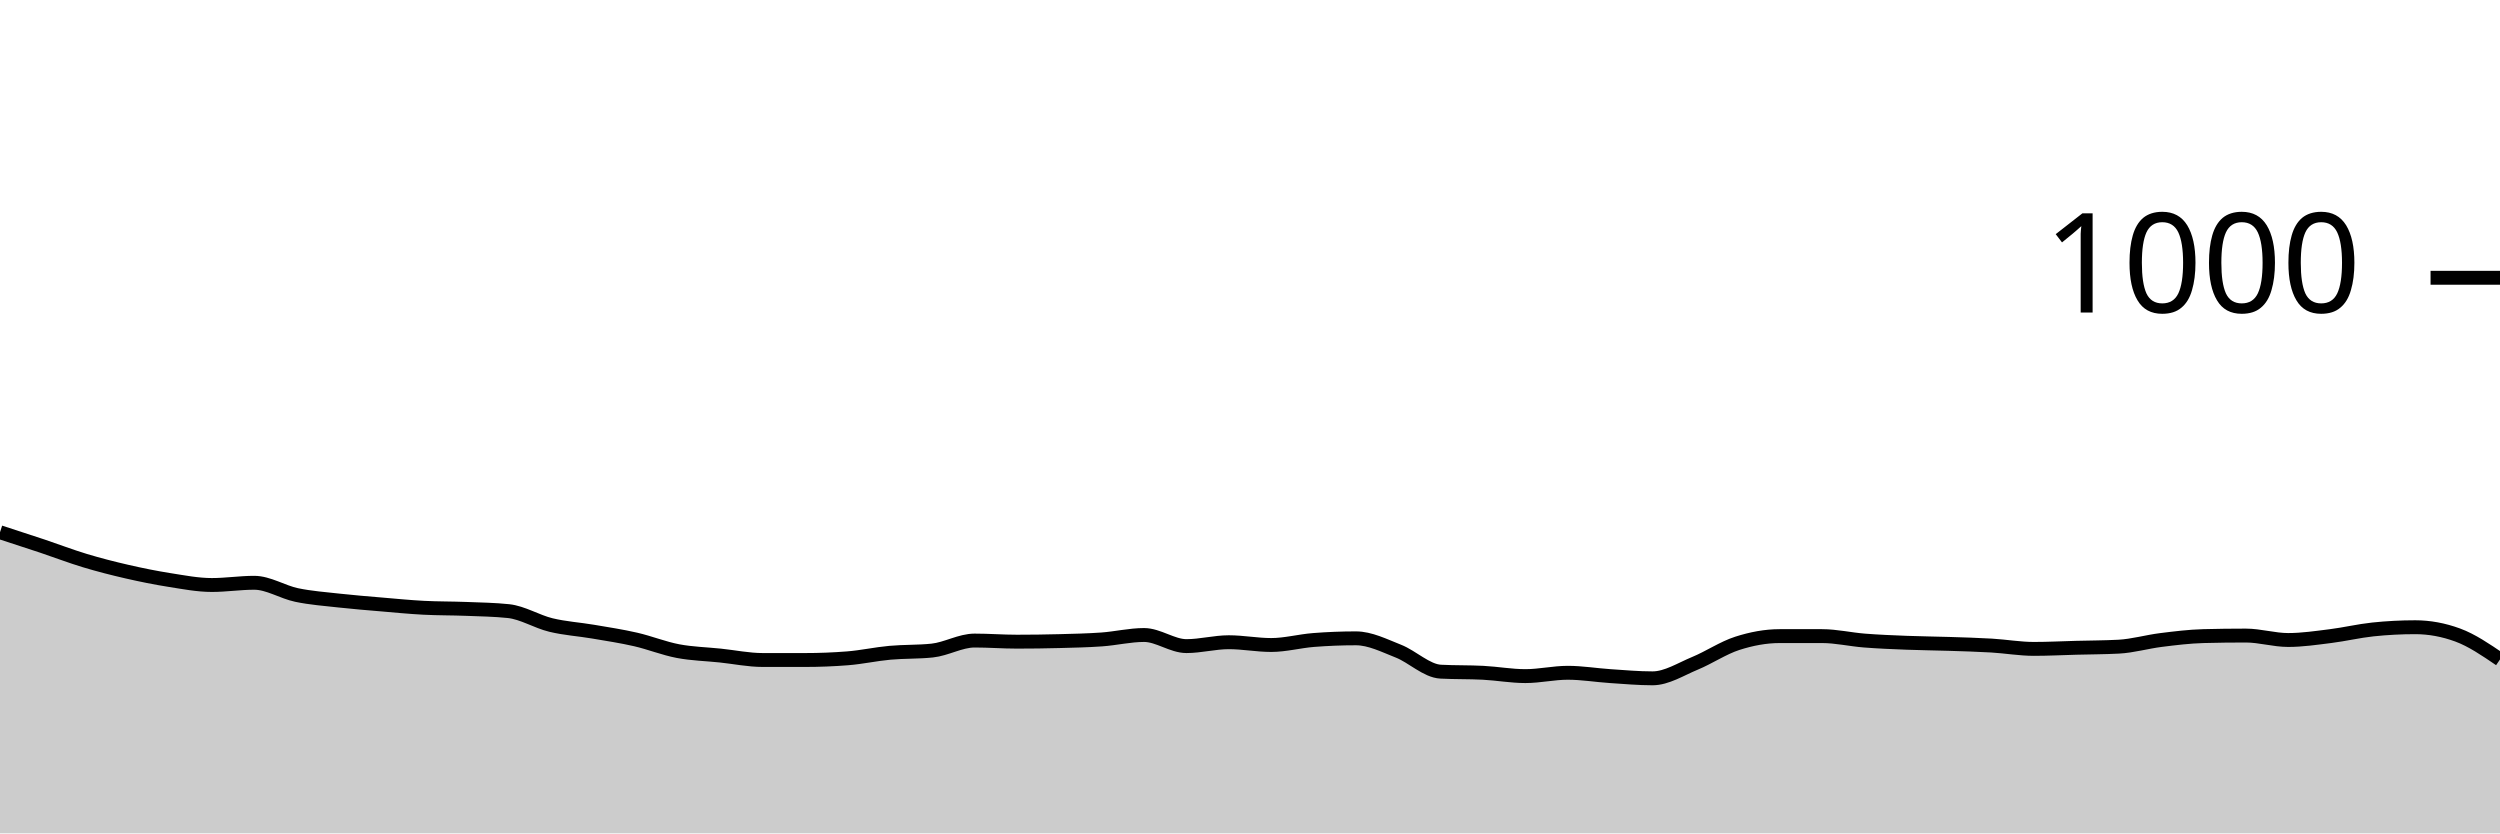
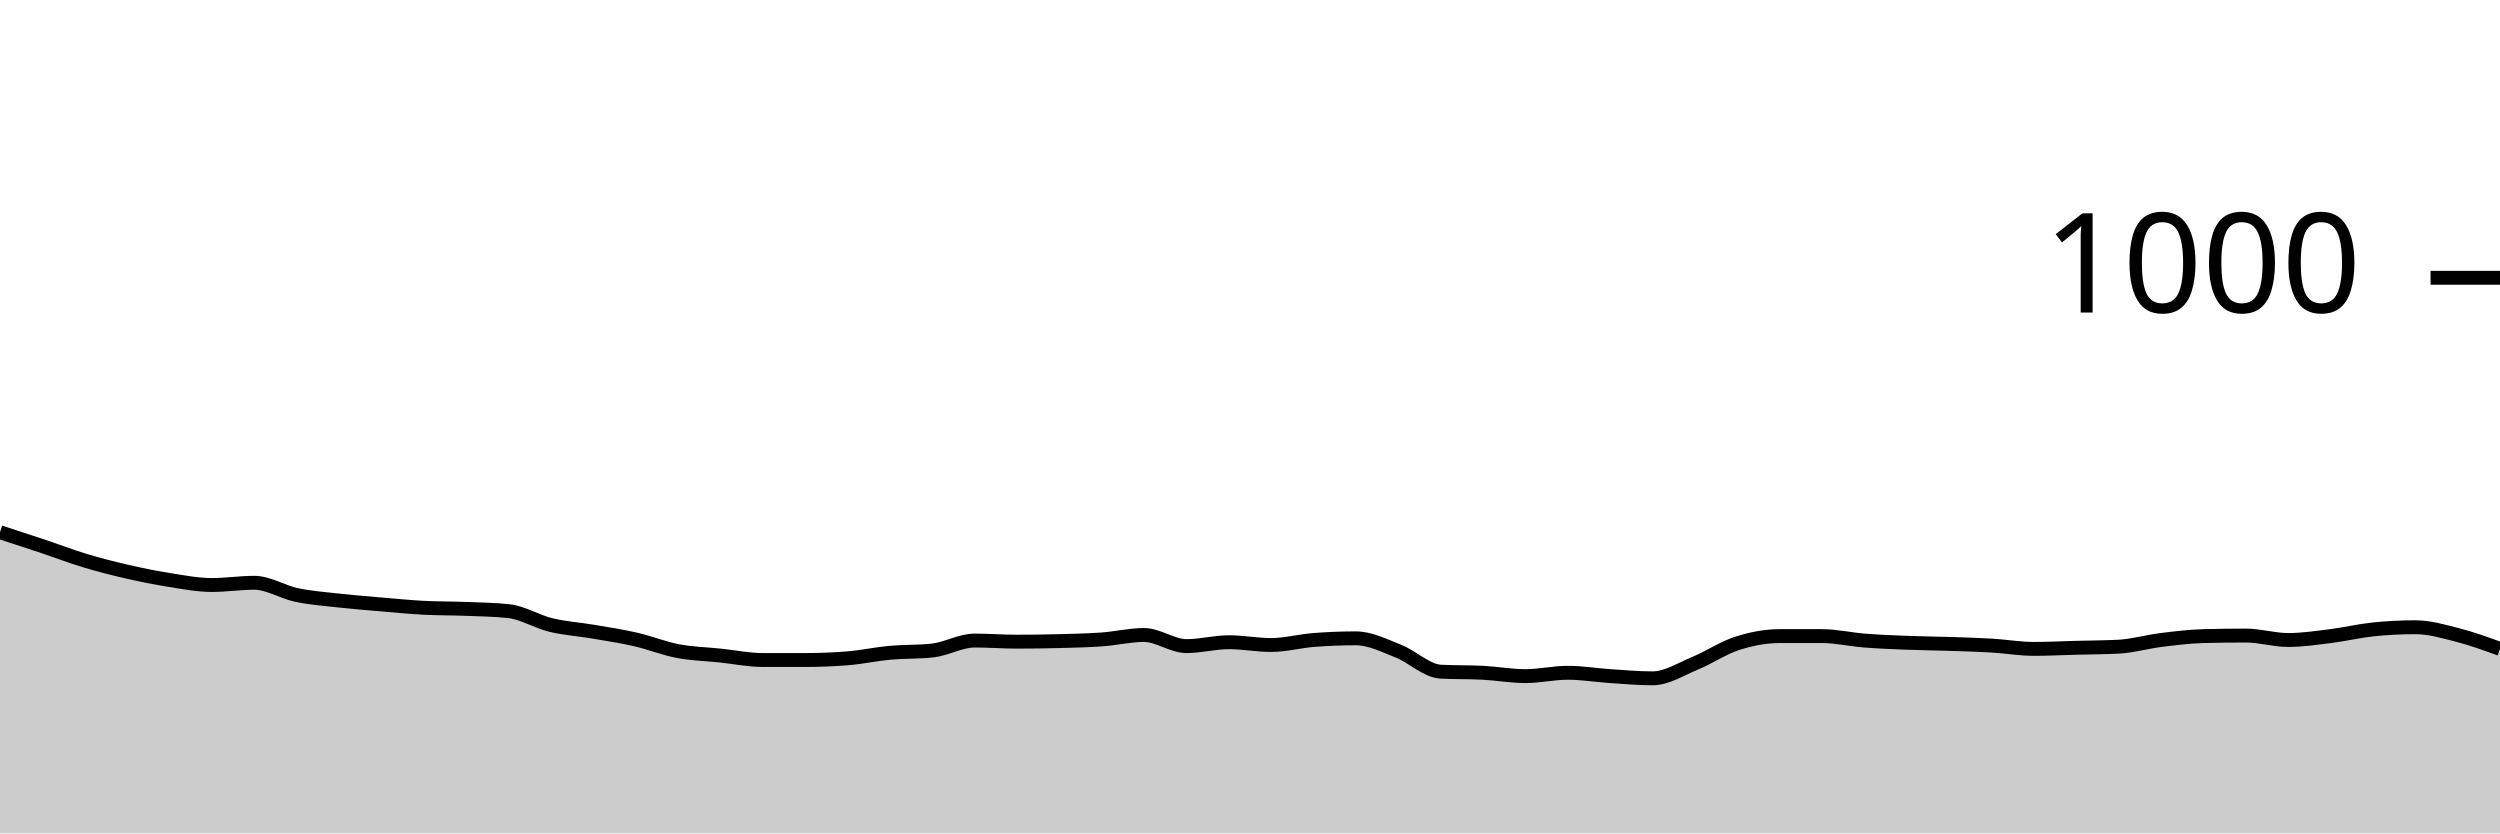
<svg xmlns="http://www.w3.org/2000/svg" viewBox="0 0 180 60">
  <g transform="translate(0,20)">
-     <path class="area" fill="rgba(0, 0, 0, 0.2)" d="M0,18.32C1.017,18.65,2.034,18.98,3.051,19.32C4.068,19.66,5.085,20.053,6.102,20.36C7.119,20.667,8.136,20.927,9.153,21.16C10.169,21.393,11.186,21.6,12.203,21.76C13.22,21.92,14.237,22.12,15.254,22.12C16.271,22.12,17.288,21.96,18.305,21.96C19.322,21.96,20.339,22.627,21.356,22.84C22.373,23.053,23.39,23.127,24.407,23.24C25.424,23.353,26.441,23.433,27.458,23.52C28.475,23.607,29.492,23.707,30.508,23.76C31.525,23.813,32.542,23.8,33.559,23.84C34.576,23.88,35.593,23.893,36.61,24C37.627,24.107,38.644,24.753,39.661,25C40.678,25.247,41.695,25.307,42.712,25.48C43.729,25.653,44.746,25.807,45.763,26.04C46.78,26.273,47.797,26.687,48.814,26.88C49.831,27.073,50.847,27.093,51.864,27.2C52.881,27.307,53.898,27.52,54.915,27.52C55.932,27.52,56.949,27.52,57.966,27.52C58.983,27.52,60,27.48,61.017,27.4C62.034,27.32,63.051,27.093,64.068,27C65.085,26.907,66.102,26.947,67.119,26.84C68.136,26.733,69.153,26.12,70.169,26.12C71.186,26.12,72.203,26.2,73.22,26.2C74.237,26.2,75.254,26.187,76.271,26.16C77.288,26.133,78.305,26.113,79.322,26.04C80.339,25.967,81.356,25.72,82.373,25.72C83.39,25.72,84.407,26.52,85.424,26.52C86.441,26.52,87.458,26.24,88.475,26.24C89.492,26.24,90.508,26.44,91.525,26.44C92.542,26.44,93.559,26.16,94.576,26.08C95.593,26,96.61,25.96,97.627,25.96C98.644,25.96,99.661,26.48,100.678,26.88C101.695,27.28,102.712,28.307,103.729,28.36C104.746,28.413,105.763,28.387,106.78,28.44C107.797,28.493,108.814,28.68,109.831,28.68C110.847,28.68,111.864,28.44,112.881,28.44C113.898,28.44,114.915,28.613,115.932,28.68C116.949,28.747,117.966,28.84,118.983,28.84C120,28.84,121.017,28.18,122.034,27.76C123.051,27.34,124.068,26.647,125.085,26.32C126.102,25.993,127.119,25.8,128.136,25.8C129.153,25.8,130.169,25.8,131.186,25.8C132.203,25.8,133.22,26.04,134.237,26.12C135.254,26.2,136.271,26.24,137.288,26.28C138.305,26.32,139.322,26.327,140.339,26.36C141.356,26.393,142.373,26.42,143.39,26.48C144.407,26.54,145.424,26.72,146.441,26.72C147.458,26.72,148.475,26.667,149.492,26.64C150.508,26.613,151.525,26.613,152.542,26.56C153.559,26.507,154.576,26.207,155.593,26.08C156.61,25.953,157.627,25.827,158.644,25.8C159.661,25.773,160.678,25.76,161.695,25.76C162.712,25.76,163.729,26.08,164.746,26.08C165.763,26.08,166.78,25.927,167.797,25.8C168.814,25.673,169.831,25.427,170.847,25.32C171.864,25.213,172.881,25.16,173.898,25.16C174.915,25.16,175.932,25.347,176.949,25.72C177.966,26.093,178.983,26.787,180,27.48L180,40C178.983,40,177.966,40,176.949,40C175.932,40,174.915,40,173.898,40C172.881,40,171.864,40,170.847,40C169.831,40,168.814,40,167.797,40C166.78,40,165.763,40,164.746,40C163.729,40,162.712,40,161.695,40C160.678,40,159.661,40,158.644,40C157.627,40,156.61,40,155.593,40C154.576,40,153.559,40,152.542,40C151.525,40,150.508,40,149.492,40C148.475,40,147.458,40,146.441,40C145.424,40,144.407,40,143.39,40C142.373,40,141.356,40,140.339,40C139.322,40,138.305,40,137.288,40C136.271,40,135.254,40,134.237,40C133.22,40,132.203,40,131.186,40C130.169,40,129.153,40,128.136,40C127.119,40,126.102,40,125.085,40C124.068,40,123.051,40,122.034,40C121.017,40,120,40,118.983,40C117.966,40,116.949,40,115.932,40C114.915,40,113.898,40,112.881,40C111.864,40,110.847,40,109.831,40C108.814,40,107.797,40,106.78,40C105.763,40,104.746,40,103.729,40C102.712,40,101.695,40,100.678,40C99.661,40,98.644,40,97.627,40C96.61,40,95.593,40,94.576,40C93.559,40,92.542,40,91.525,40C90.508,40,89.492,40,88.475,40C87.458,40,86.441,40,85.424,40C84.407,40,83.39,40,82.373,40C81.356,40,80.339,40,79.322,40C78.305,40,77.288,40,76.271,40C75.254,40,74.237,40,73.22,40C72.203,40,71.186,40,70.169,40C69.153,40,68.136,40,67.119,40C66.102,40,65.085,40,64.068,40C63.051,40,62.034,40,61.017,40C60,40,58.983,40,57.966,40C56.949,40,55.932,40,54.915,40C53.898,40,52.881,40,51.864,40C50.847,40,49.831,40,48.814,40C47.797,40,46.78,40,45.763,40C44.746,40,43.729,40,42.712,40C41.695,40,40.678,40,39.661,40C38.644,40,37.627,40,36.61,40C35.593,40,34.576,40,33.559,40C32.542,40,31.525,40,30.508,40C29.492,40,28.475,40,27.458,40C26.441,40,25.424,40,24.407,40C23.39,40,22.373,40,21.356,40C20.339,40,19.322,40,18.305,40C17.288,40,16.271,40,15.254,40C14.237,40,13.22,40,12.203,40C11.186,40,10.169,40,9.153,40C8.136,40,7.119,40,6.102,40C5.085,40,4.068,40,3.051,40C2.034,40,1.017,40,0,40Z" />
-     <path class="line" stroke="black" fill="none" d="M0,18.32C1.017,18.65,2.034,18.98,3.051,19.32C4.068,19.66,5.085,20.053,6.102,20.36C7.119,20.667,8.136,20.927,9.153,21.16C10.169,21.393,11.186,21.6,12.203,21.76C13.22,21.92,14.237,22.12,15.254,22.12C16.271,22.12,17.288,21.96,18.305,21.96C19.322,21.96,20.339,22.627,21.356,22.84C22.373,23.053,23.39,23.127,24.407,23.24C25.424,23.353,26.441,23.433,27.458,23.52C28.475,23.607,29.492,23.707,30.508,23.76C31.525,23.813,32.542,23.8,33.559,23.84C34.576,23.88,35.593,23.893,36.61,24C37.627,24.107,38.644,24.753,39.661,25C40.678,25.247,41.695,25.307,42.712,25.48C43.729,25.653,44.746,25.807,45.763,26.04C46.78,26.273,47.797,26.687,48.814,26.88C49.831,27.073,50.847,27.093,51.864,27.2C52.881,27.307,53.898,27.52,54.915,27.52C55.932,27.52,56.949,27.52,57.966,27.52C58.983,27.52,60,27.48,61.017,27.4C62.034,27.32,63.051,27.093,64.068,27C65.085,26.907,66.102,26.947,67.119,26.84C68.136,26.733,69.153,26.12,70.169,26.12C71.186,26.12,72.203,26.2,73.22,26.2C74.237,26.2,75.254,26.187,76.271,26.16C77.288,26.133,78.305,26.113,79.322,26.04C80.339,25.967,81.356,25.72,82.373,25.72C83.39,25.72,84.407,26.52,85.424,26.52C86.441,26.52,87.458,26.24,88.475,26.24C89.492,26.24,90.508,26.44,91.525,26.44C92.542,26.44,93.559,26.16,94.576,26.08C95.593,26,96.61,25.96,97.627,25.96C98.644,25.96,99.661,26.48,100.678,26.88C101.695,27.28,102.712,28.307,103.729,28.36C104.746,28.413,105.763,28.387,106.78,28.44C107.797,28.493,108.814,28.68,109.831,28.68C110.847,28.68,111.864,28.44,112.881,28.44C113.898,28.44,114.915,28.613,115.932,28.68C116.949,28.747,117.966,28.84,118.983,28.84C120,28.84,121.017,28.18,122.034,27.76C123.051,27.34,124.068,26.647,125.085,26.32C126.102,25.993,127.119,25.8,128.136,25.8C129.153,25.8,130.169,25.8,131.186,25.8C132.203,25.8,133.22,26.04,134.237,26.12C135.254,26.2,136.271,26.24,137.288,26.28C138.305,26.32,139.322,26.327,140.339,26.36C141.356,26.393,142.373,26.42,143.39,26.48C144.407,26.54,145.424,26.72,146.441,26.72C147.458,26.72,148.475,26.667,149.492,26.64C150.508,26.613,151.525,26.613,152.542,26.56C153.559,26.507,154.576,26.207,155.593,26.08C156.61,25.953,157.627,25.827,158.644,25.8C159.661,25.773,160.678,25.76,161.695,25.76C162.712,25.76,163.729,26.08,164.746,26.08C165.763,26.08,166.78,25.927,167.797,25.8C168.814,25.673,169.831,25.427,170.847,25.32C171.864,25.213,172.881,25.16,173.898,25.16C174.915,25.16,175.932,25.347,176.949,25.72C177.966,26.093,178.983,26.787,180,27.48" />
+     <path class="area" fill="rgba(0, 0, 0, 0.2)" d="M0,18.32C1.017,18.65,2.034,18.98,3.051,19.32C4.068,19.66,5.085,20.053,6.102,20.36C7.119,20.667,8.136,20.927,9.153,21.16C10.169,21.393,11.186,21.6,12.203,21.76C13.22,21.92,14.237,22.12,15.254,22.12C16.271,22.12,17.288,21.96,18.305,21.96C19.322,21.96,20.339,22.627,21.356,22.84C22.373,23.053,23.39,23.127,24.407,23.24C25.424,23.353,26.441,23.433,27.458,23.52C28.475,23.607,29.492,23.707,30.508,23.76C31.525,23.813,32.542,23.8,33.559,23.84C34.576,23.88,35.593,23.893,36.61,24C37.627,24.107,38.644,24.753,39.661,25C40.678,25.247,41.695,25.307,42.712,25.48C43.729,25.653,44.746,25.807,45.763,26.04C46.78,26.273,47.797,26.687,48.814,26.88C49.831,27.073,50.847,27.093,51.864,27.2C52.881,27.307,53.898,27.52,54.915,27.52C55.932,27.52,56.949,27.52,57.966,27.52C58.983,27.52,60,27.48,61.017,27.4C62.034,27.32,63.051,27.093,64.068,27C65.085,26.907,66.102,26.947,67.119,26.84C68.136,26.733,69.153,26.12,70.169,26.12C71.186,26.12,72.203,26.2,73.22,26.2C74.237,26.2,75.254,26.187,76.271,26.16C77.288,26.133,78.305,26.113,79.322,26.04C80.339,25.967,81.356,25.72,82.373,25.72C83.39,25.72,84.407,26.52,85.424,26.52C86.441,26.52,87.458,26.24,88.475,26.24C89.492,26.24,90.508,26.44,91.525,26.44C92.542,26.44,93.559,26.16,94.576,26.08C95.593,26,96.61,25.96,97.627,25.96C98.644,25.96,99.661,26.48,100.678,26.88C101.695,27.28,102.712,28.307,103.729,28.36C104.746,28.413,105.763,28.387,106.78,28.44C107.797,28.493,108.814,28.68,109.831,28.68C110.847,28.68,111.864,28.44,112.881,28.44C113.898,28.44,114.915,28.613,115.932,28.68C116.949,28.747,117.966,28.84,118.983,28.84C120,28.84,121.017,28.18,122.034,27.76C123.051,27.34,124.068,26.647,125.085,26.32C126.102,25.993,127.119,25.8,128.136,25.8C129.153,25.8,130.169,25.8,131.186,25.8C132.203,25.8,133.22,26.04,134.237,26.12C135.254,26.2,136.271,26.24,137.288,26.28C138.305,26.32,139.322,26.327,140.339,26.36C141.356,26.393,142.373,26.42,143.39,26.48C144.407,26.54,145.424,26.72,146.441,26.72C147.458,26.72,148.475,26.667,149.492,26.64C150.508,26.613,151.525,26.613,152.542,26.56C153.559,26.507,154.576,26.207,155.593,26.08C156.61,25.953,157.627,25.827,158.644,25.8C159.661,25.773,160.678,25.76,161.695,25.76C162.712,25.76,163.729,26.08,164.746,26.08C165.763,26.08,166.78,25.927,167.797,25.8C168.814,25.673,169.831,25.427,170.847,25.32C171.864,25.213,172.881,25.16,173.898,25.16C174.915,25.16,175.932,25.46,176.949,25.72C177.966,25.98,178.983,26.35,180,26.72L180,40C178.983,40,177.966,40,176.949,40C175.932,40,174.915,40,173.898,40C172.881,40,171.864,40,170.847,40C169.831,40,168.814,40,167.797,40C166.78,40,165.763,40,164.746,40C163.729,40,162.712,40,161.695,40C160.678,40,159.661,40,158.644,40C157.627,40,156.61,40,155.593,40C154.576,40,153.559,40,152.542,40C151.525,40,150.508,40,149.492,40C148.475,40,147.458,40,146.441,40C145.424,40,144.407,40,143.39,40C142.373,40,141.356,40,140.339,40C139.322,40,138.305,40,137.288,40C136.271,40,135.254,40,134.237,40C133.22,40,132.203,40,131.186,40C130.169,40,129.153,40,128.136,40C127.119,40,126.102,40,125.085,40C124.068,40,123.051,40,122.034,40C121.017,40,120,40,118.983,40C117.966,40,116.949,40,115.932,40C114.915,40,113.898,40,112.881,40C111.864,40,110.847,40,109.831,40C108.814,40,107.797,40,106.78,40C105.763,40,104.746,40,103.729,40C102.712,40,101.695,40,100.678,40C99.661,40,98.644,40,97.627,40C96.61,40,95.593,40,94.576,40C93.559,40,92.542,40,91.525,40C90.508,40,89.492,40,88.475,40C87.458,40,86.441,40,85.424,40C84.407,40,83.39,40,82.373,40C81.356,40,80.339,40,79.322,40C78.305,40,77.288,40,76.271,40C75.254,40,74.237,40,73.22,40C72.203,40,71.186,40,70.169,40C69.153,40,68.136,40,67.119,40C66.102,40,65.085,40,64.068,40C63.051,40,62.034,40,61.017,40C60,40,58.983,40,57.966,40C56.949,40,55.932,40,54.915,40C53.898,40,52.881,40,51.864,40C50.847,40,49.831,40,48.814,40C47.797,40,46.78,40,45.763,40C44.746,40,43.729,40,42.712,40C41.695,40,40.678,40,39.661,40C38.644,40,37.627,40,36.61,40C35.593,40,34.576,40,33.559,40C32.542,40,31.525,40,30.508,40C29.492,40,28.475,40,27.458,40C26.441,40,25.424,40,24.407,40C23.39,40,22.373,40,21.356,40C20.339,40,19.322,40,18.305,40C17.288,40,16.271,40,15.254,40C14.237,40,13.22,40,12.203,40C11.186,40,10.169,40,9.153,40C8.136,40,7.119,40,6.102,40C5.085,40,4.068,40,3.051,40C2.034,40,1.017,40,0,40Z" />
+     <path class="line" stroke="black" fill="none" d="M0,18.32C1.017,18.65,2.034,18.98,3.051,19.32C4.068,19.66,5.085,20.053,6.102,20.36C7.119,20.667,8.136,20.927,9.153,21.16C10.169,21.393,11.186,21.6,12.203,21.76C13.22,21.92,14.237,22.12,15.254,22.12C16.271,22.12,17.288,21.96,18.305,21.96C19.322,21.96,20.339,22.627,21.356,22.84C22.373,23.053,23.39,23.127,24.407,23.24C25.424,23.353,26.441,23.433,27.458,23.52C28.475,23.607,29.492,23.707,30.508,23.76C31.525,23.813,32.542,23.8,33.559,23.84C34.576,23.88,35.593,23.893,36.61,24C37.627,24.107,38.644,24.753,39.661,25C40.678,25.247,41.695,25.307,42.712,25.48C43.729,25.653,44.746,25.807,45.763,26.04C46.78,26.273,47.797,26.687,48.814,26.88C49.831,27.073,50.847,27.093,51.864,27.2C52.881,27.307,53.898,27.52,54.915,27.52C55.932,27.52,56.949,27.52,57.966,27.52C58.983,27.52,60,27.48,61.017,27.4C62.034,27.32,63.051,27.093,64.068,27C65.085,26.907,66.102,26.947,67.119,26.84C68.136,26.733,69.153,26.12,70.169,26.12C71.186,26.12,72.203,26.2,73.22,26.2C74.237,26.2,75.254,26.187,76.271,26.16C77.288,26.133,78.305,26.113,79.322,26.04C80.339,25.967,81.356,25.72,82.373,25.72C83.39,25.72,84.407,26.52,85.424,26.52C86.441,26.52,87.458,26.24,88.475,26.24C89.492,26.24,90.508,26.44,91.525,26.44C92.542,26.44,93.559,26.16,94.576,26.08C95.593,26,96.61,25.96,97.627,25.96C98.644,25.96,99.661,26.48,100.678,26.88C101.695,27.28,102.712,28.307,103.729,28.36C104.746,28.413,105.763,28.387,106.78,28.44C107.797,28.493,108.814,28.68,109.831,28.68C110.847,28.68,111.864,28.44,112.881,28.44C113.898,28.44,114.915,28.613,115.932,28.68C116.949,28.747,117.966,28.84,118.983,28.84C120,28.84,121.017,28.18,122.034,27.76C123.051,27.34,124.068,26.647,125.085,26.32C126.102,25.993,127.119,25.8,128.136,25.8C129.153,25.8,130.169,25.8,131.186,25.8C132.203,25.8,133.22,26.04,134.237,26.12C135.254,26.2,136.271,26.24,137.288,26.28C138.305,26.32,139.322,26.327,140.339,26.36C141.356,26.393,142.373,26.42,143.39,26.48C144.407,26.54,145.424,26.72,146.441,26.72C147.458,26.72,148.475,26.667,149.492,26.64C150.508,26.613,151.525,26.613,152.542,26.56C153.559,26.507,154.576,26.207,155.593,26.08C156.61,25.953,157.627,25.827,158.644,25.8C159.661,25.773,160.678,25.76,161.695,25.76C162.712,25.76,163.729,26.08,164.746,26.08C165.763,26.08,166.78,25.927,167.797,25.8C168.814,25.673,169.831,25.427,170.847,25.32C171.864,25.213,172.881,25.16,173.898,25.16C174.915,25.16,175.932,25.46,176.949,25.72C177.966,25.98,178.983,26.35,180,26.72" />
    <path class="axis-ceiling" stroke-width="1" stroke="black" fill="none" d="M175,0L180,0" />
    <text class="axis-ceiling-label" font-family="sans-serif" text-anchor="end" font-size="10px" x="170" y="2.5">1000</text>
  </g>
</svg>
